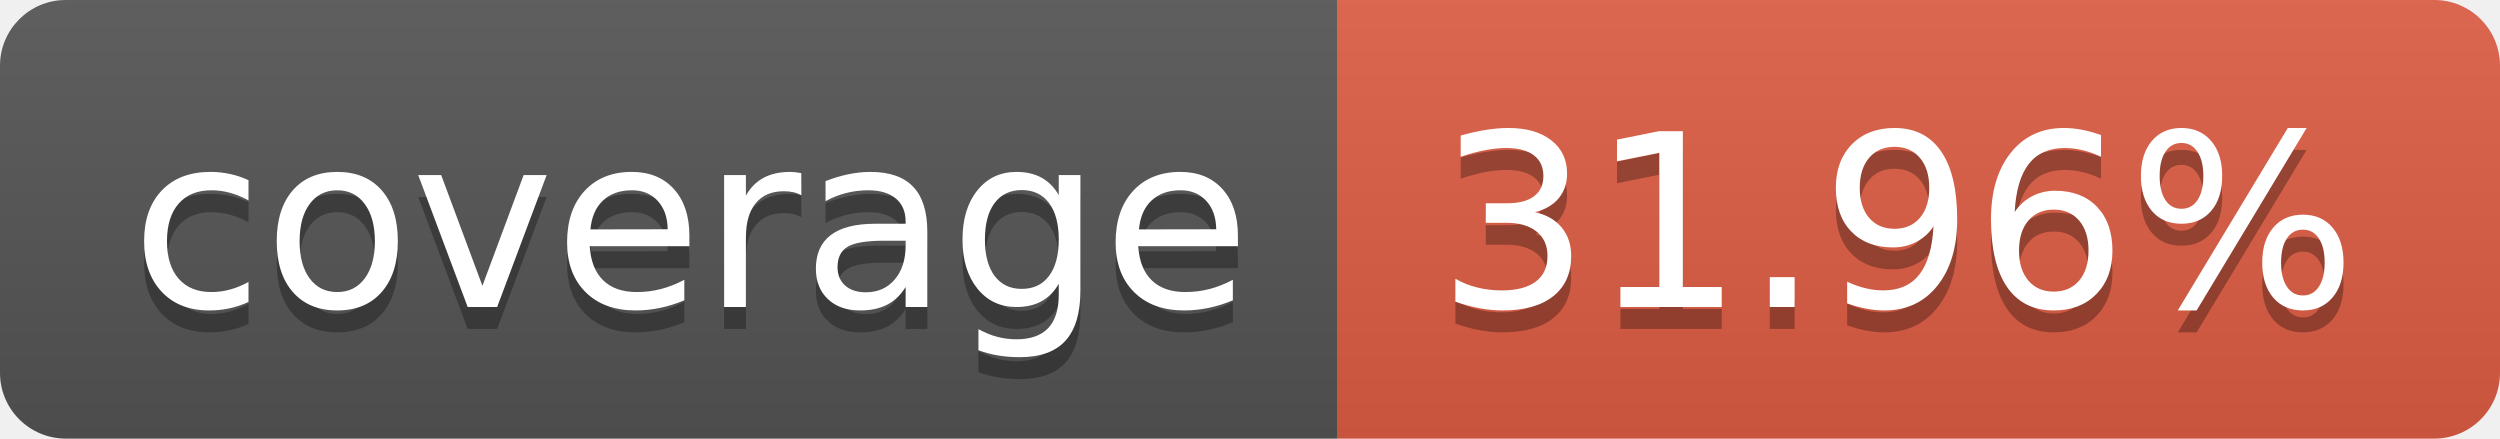
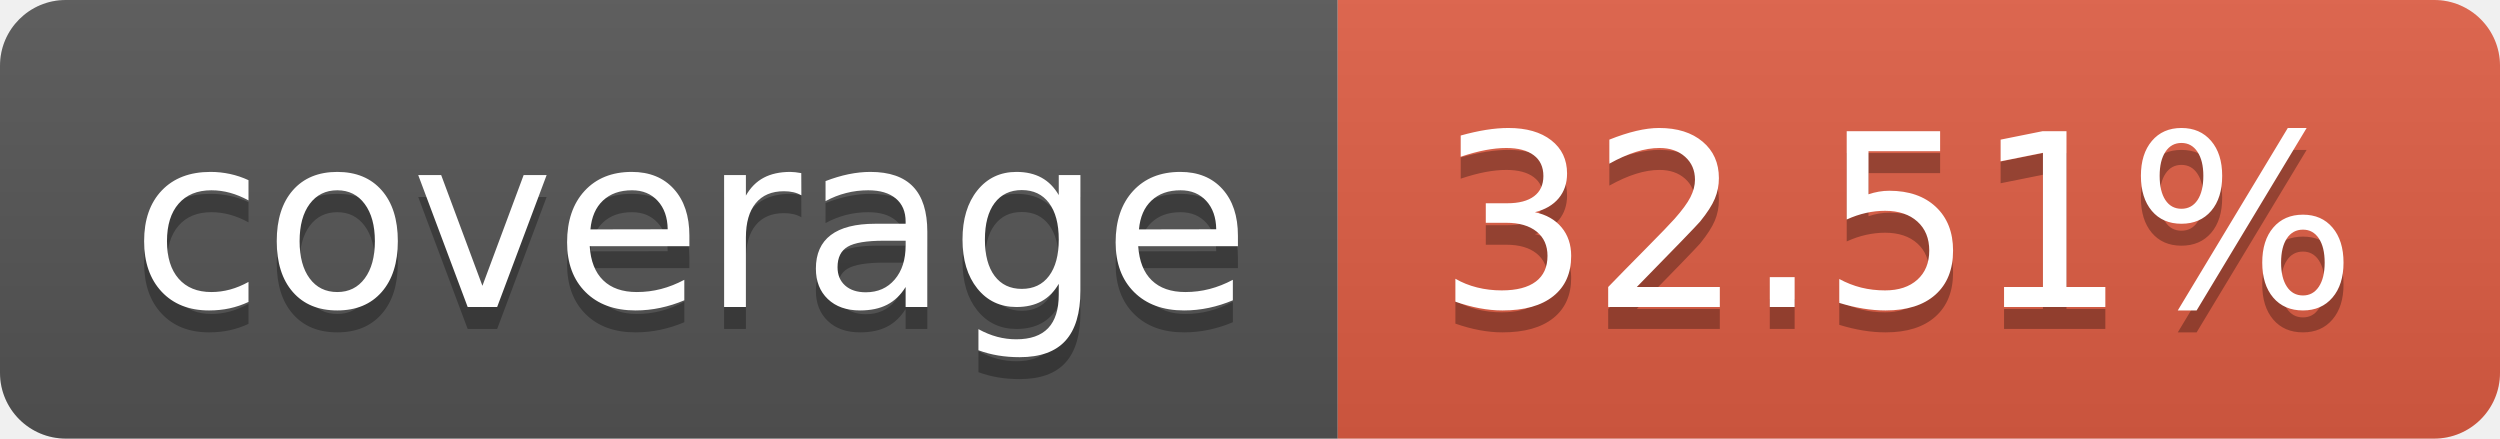
- <svg xmlns="http://www.w3.org/2000/svg" width="114" height="20" role="img" aria-label="coverage: 31.96%">
+ <svg xmlns="http://www.w3.org/2000/svg" width="114" height="20" role="img" aria-label="coverage: 32.51%">
  <linearGradient id="s" x2="0" y2="100%">
    <stop offset="0" stop-color="#bbb" stop-opacity=".1" />
    <stop offset="1" stop-opacity=".1" />
  </linearGradient>
  <clipPath id="r">
    <rect width="114" height="20" rx="3" fill="#fff" />
  </clipPath>
  <g clip-path="url(#r)">
    <rect width="61" height="20" fill="#555" />
    <rect x="61" width="53" height="20" fill="#e05d44" />
    <rect width="114" height="20" fill="url(#s)" />
  </g>
  <g fill="#fff" text-anchor="middle" font-family="Verdana,Geneva,DejaVu Sans,sans-serif" text-rendering="geometricPrecision" font-size="110">
    <text aria-hidden="true" x="315" y="150" fill="#010101" fill-opacity=".3" transform="scale(.1)" textLength="510">coverage</text>
    <text x="315" y="140" transform="scale(.1)" fill="#fff" textLength="510">coverage</text>
-     <text aria-hidden="true" x="865" y="150" fill="#010101" fill-opacity=".3" transform="scale(.1)" textLength="430">31.96%</text>
-     <text x="865" y="140" transform="scale(.1)" fill="#fff" textLength="430">31.96%</text>
+     <text aria-hidden="true" x="865" y="150" fill="#010101" fill-opacity=".3" transform="scale(.1)" textLength="430">32.51%</text>
+     <text x="865" y="140" transform="scale(.1)" fill="#fff" textLength="430">32.51%</text>
  </g>
</svg>
